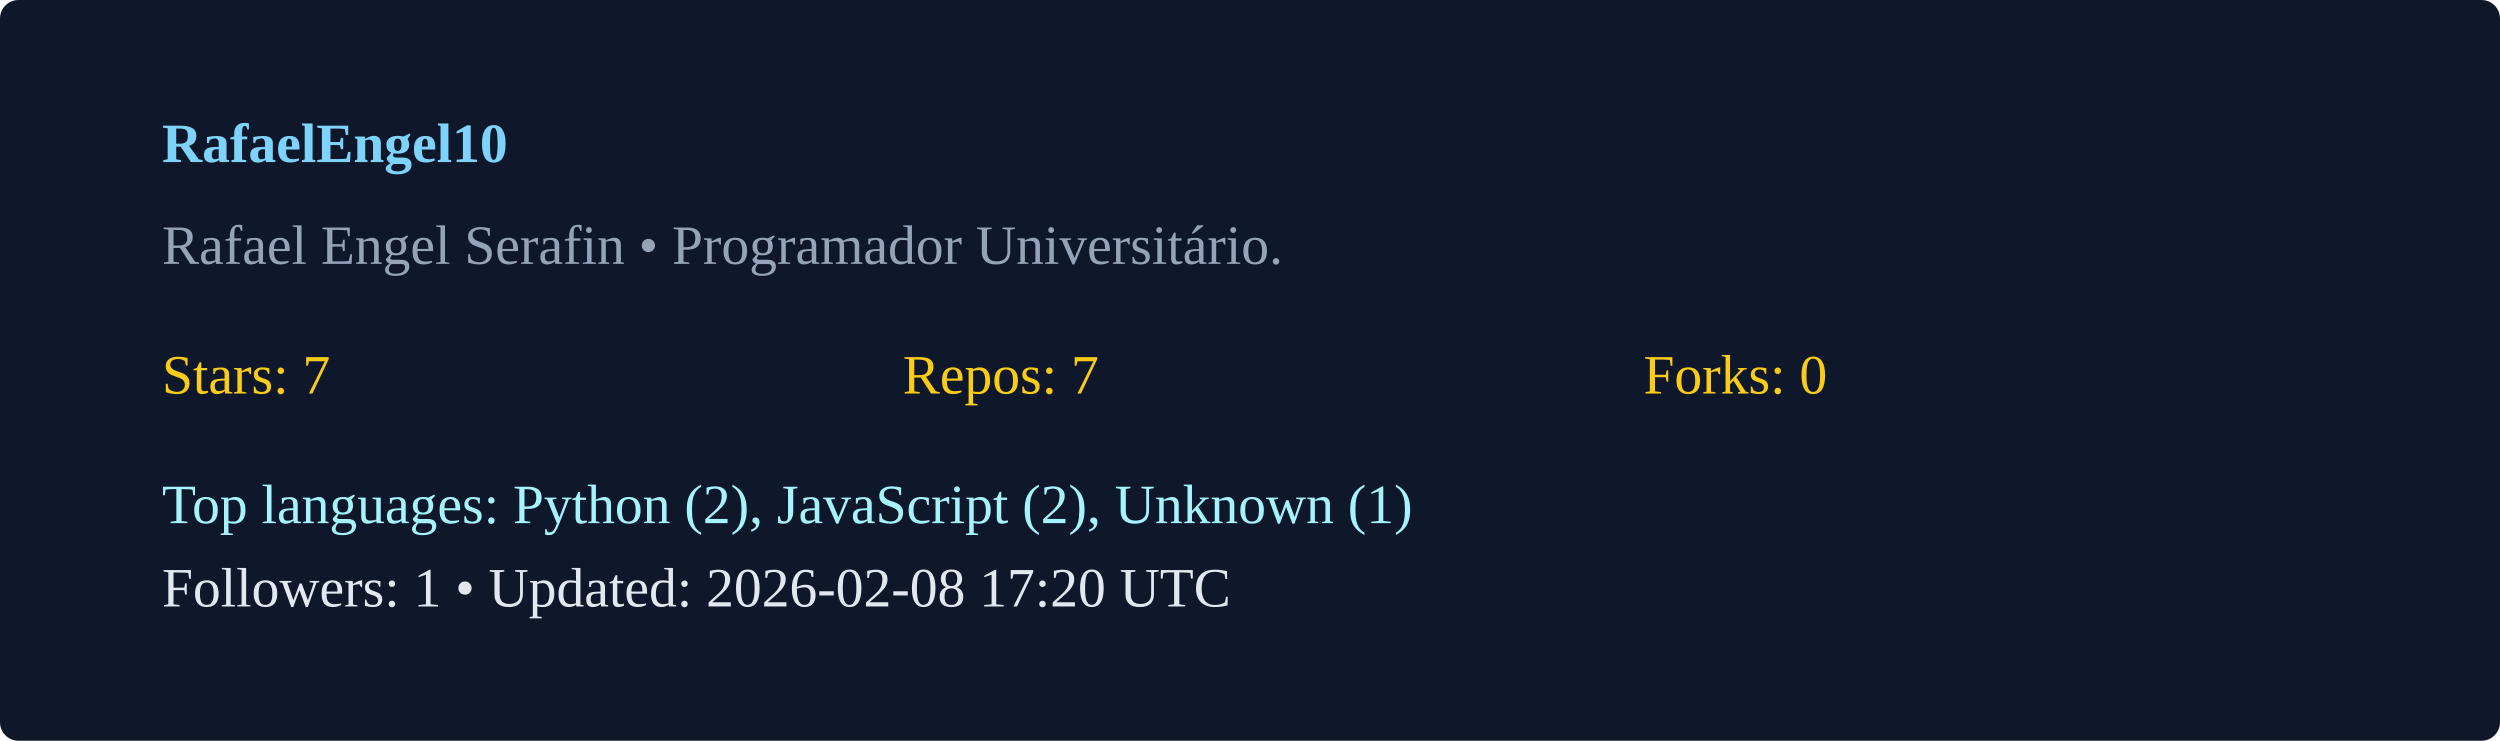
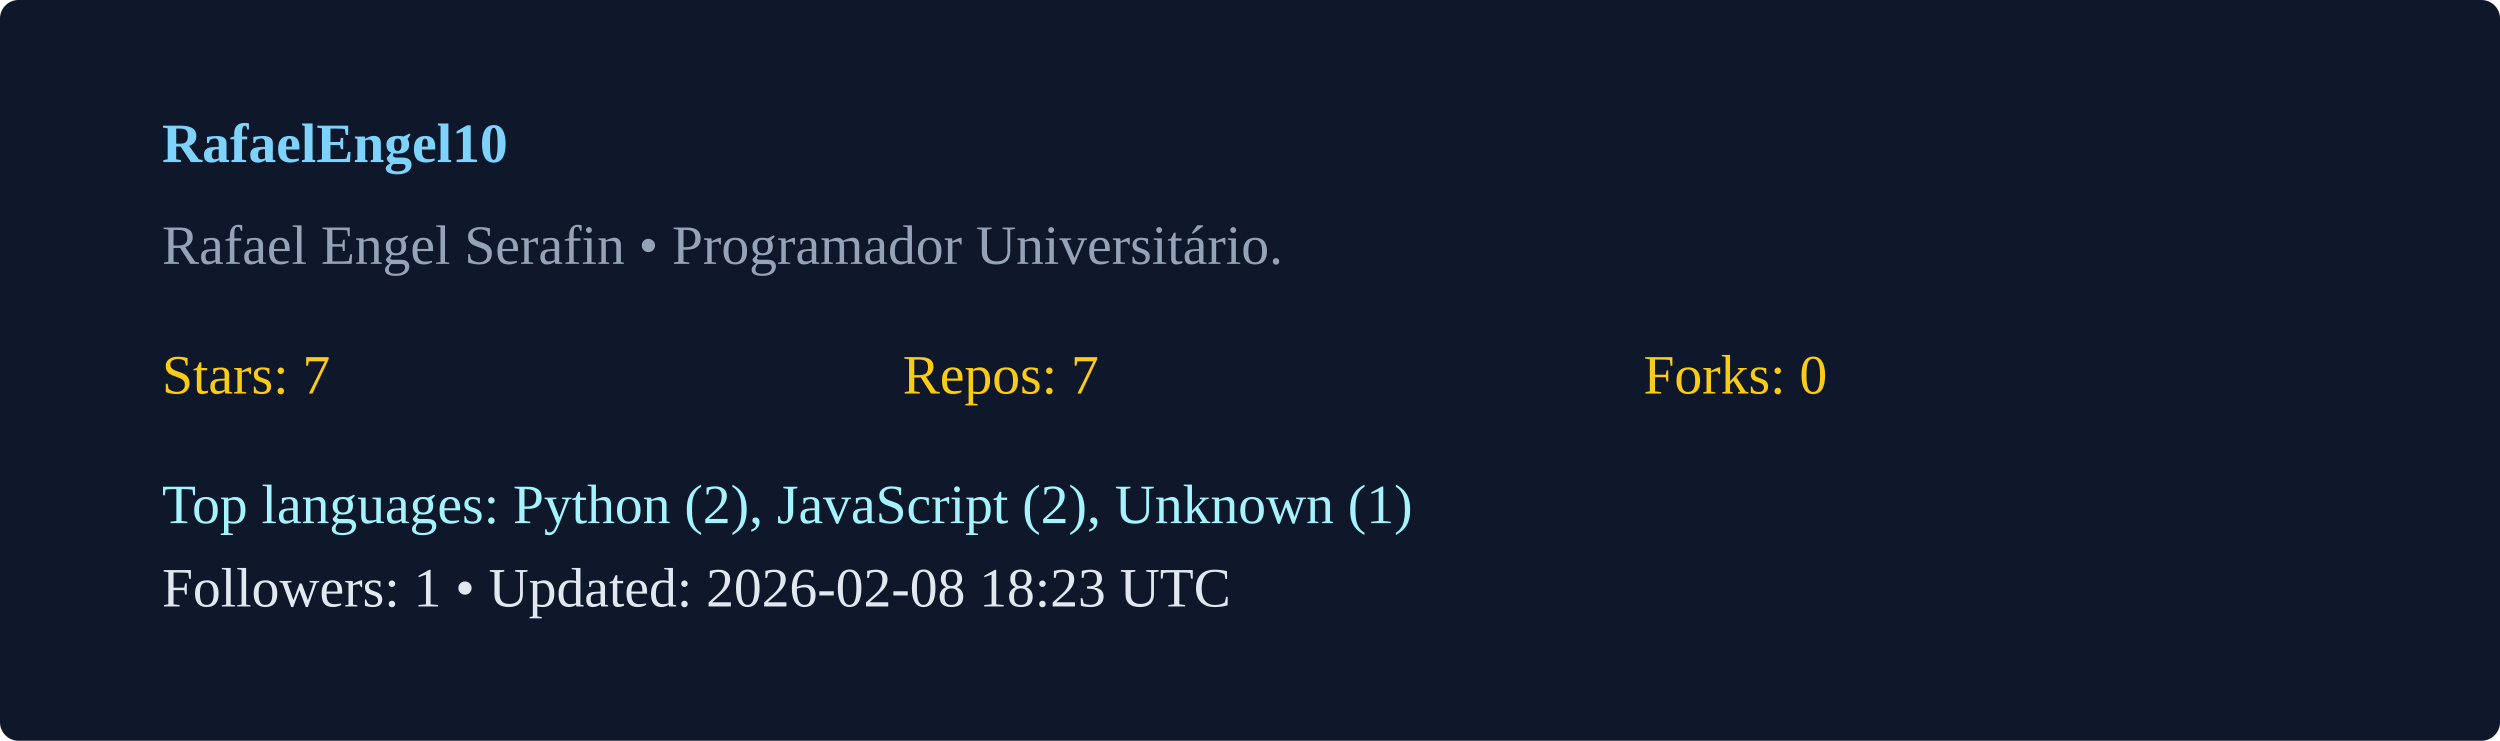
<svg xmlns="http://www.w3.org/2000/svg" width="540" height="160" viewBox="0 0 540 160">
  <rect width="100%" height="100%" rx="4" fill="#0f172a" />
  <g transform="translate(35,35)">
    <text x="0" y="0" fill="#7dd3fc" font-weight="600">RafaelEngel10</text>
    <text x="0" y="22" fill="#94a3b8">Rafael Engel Serafin  • Programador Universitário. </text>
    <g transform="translate(0,50)">
      <text x="0" y="0" fill="#facc15">Stars: 7</text>
      <text x="160" y="0" fill="#facc15">Repos: 7</text>
      <text x="320" y="0" fill="#facc15">Forks: 0</text>
      <text x="0" y="28" fill="#a5f3fc">Top languages: Python (2), JavaScript (2), Unknown (1)</text>
-       <text x="0" y="46" fill="#e2e8f0">Followers: 1 • Updated: 2026-02-08 17:20 UTC</text>
+       <text x="0" y="46" fill="#e2e8f0">Followers: 1 • Updated: 2026-02-08 18:23 UTC</text>
    </g>
  </g>
</svg>
